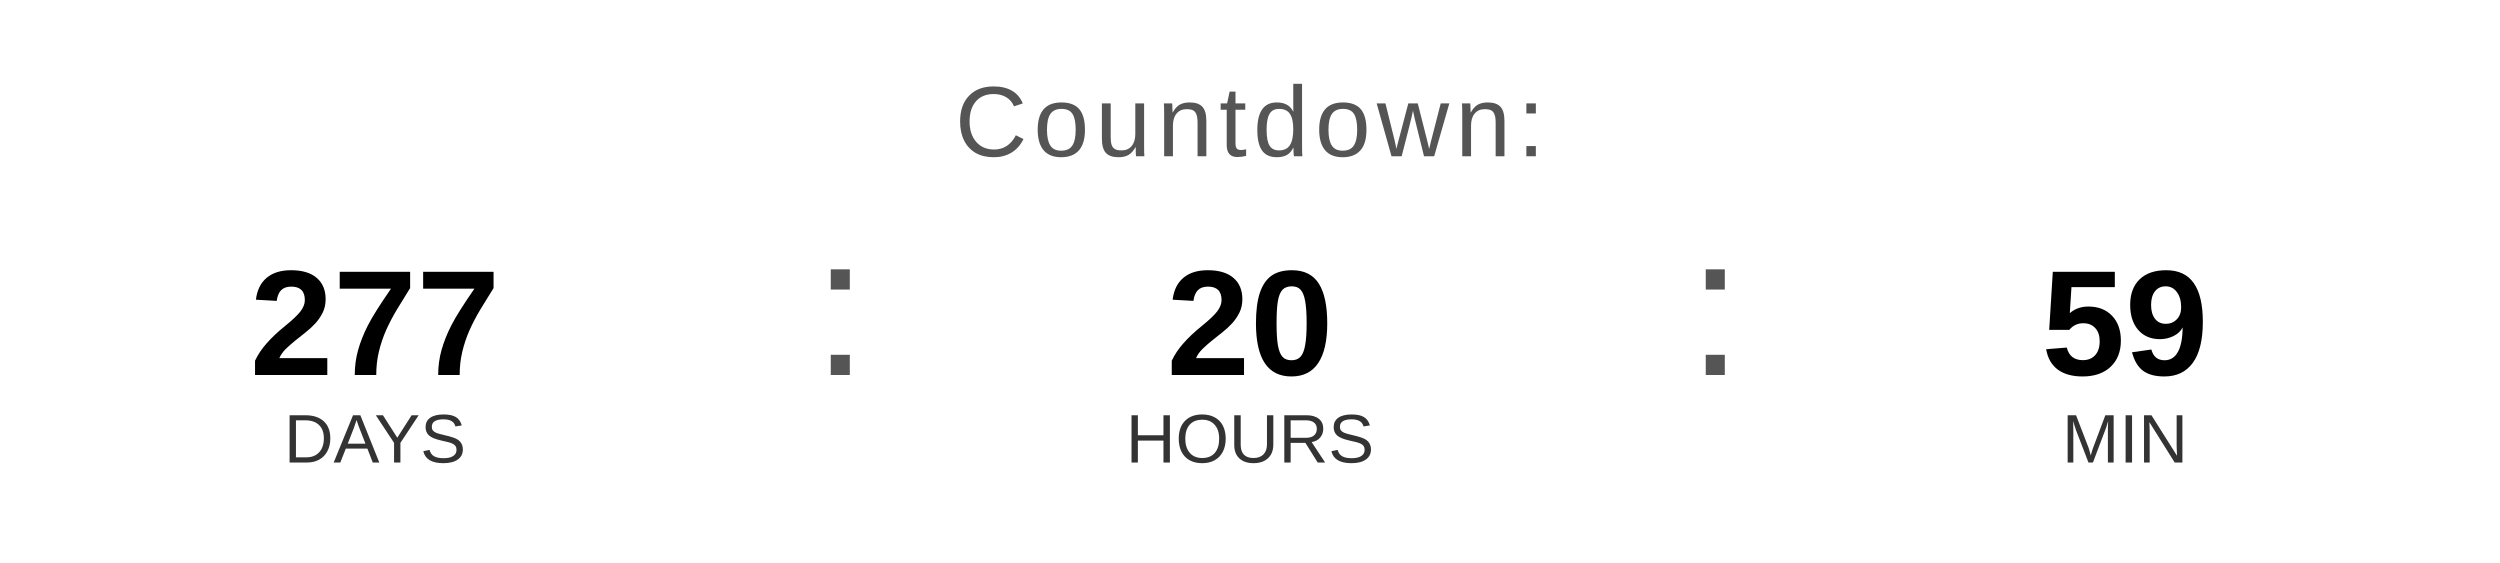
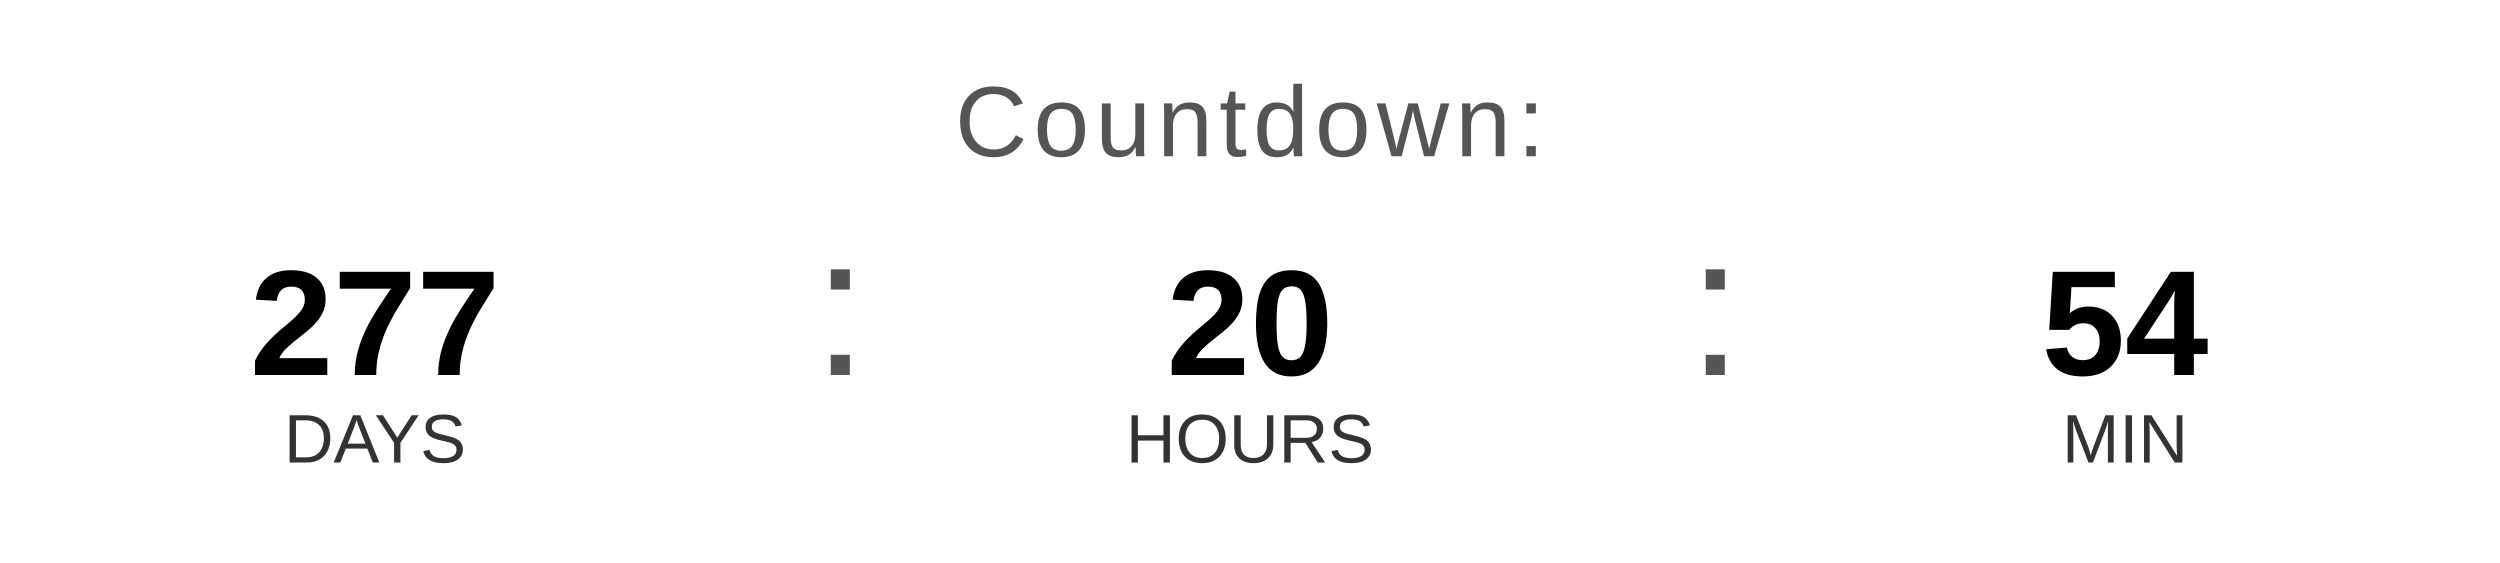
<svg xmlns="http://www.w3.org/2000/svg" width="400" height="90" viewBox="0 0 400 90">
  <text x="200" y="25" font-family="Arial, Helvetica, sans-serif" font-size="16" fill="#555555" text-anchor="middle" letter-spacing="1">
    Countdown:
  </text>
  <text x="60" y="60" font-family="Arial, Helvetica, sans-serif" font-size="24" font-weight="bold" fill="#000000" text-anchor="middle">277</text>
  <text x="60" y="74" font-family="Arial, Helvetica, sans-serif" font-size="11" fill="#333333" text-anchor="middle">DAYS</text>
  <text x="130" y="60" font-family="Arial, sans-serif" font-size="32" fill="#555555">:</text>
  <text x="200" y="60" font-family="Arial, Helvetica, sans-serif" font-size="24" font-weight="bold" fill="#000000" text-anchor="middle">20</text>
  <text x="200" y="74" font-family="Arial, Helvetica, sans-serif" font-size="11" fill="#333333" text-anchor="middle">HOURS</text>
  <text x="270" y="60" font-family="Arial, sans-serif" font-size="32" fill="#555555">:</text>
-   <text x="340" y="60" font-family="Arial, Helvetica, sans-serif" font-size="24" font-weight="bold" fill="#000000" text-anchor="middle">59</text>
+   <text x="340" y="60" font-family="Arial, Helvetica, sans-serif" font-size="24" font-weight="bold" fill="#000000" text-anchor="middle">54</text>
  <text x="340" y="74" font-family="Arial, Helvetica, sans-serif" font-size="11" fill="#333333" text-anchor="middle">MIN</text>
</svg>
